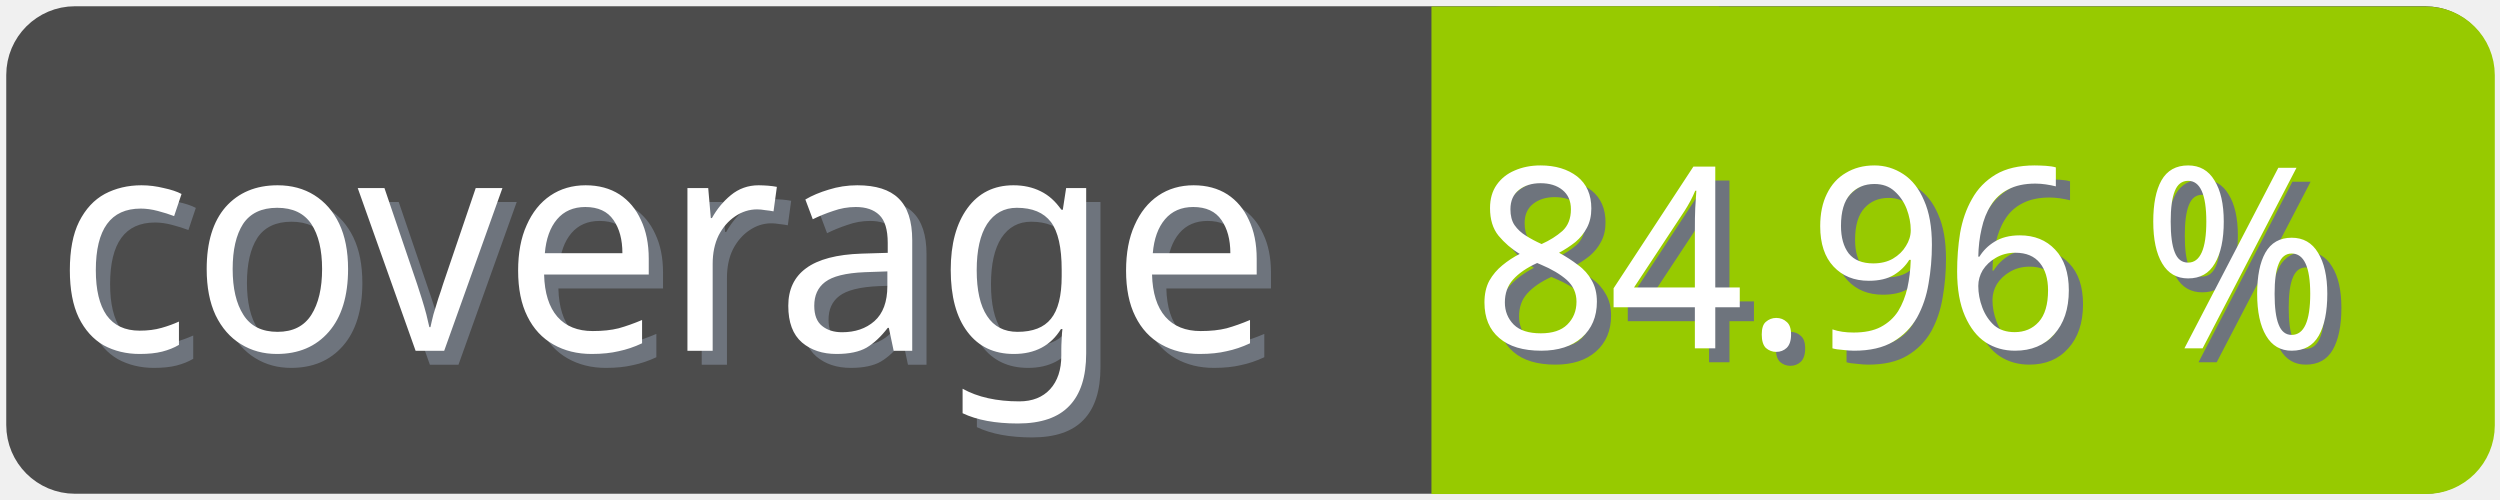
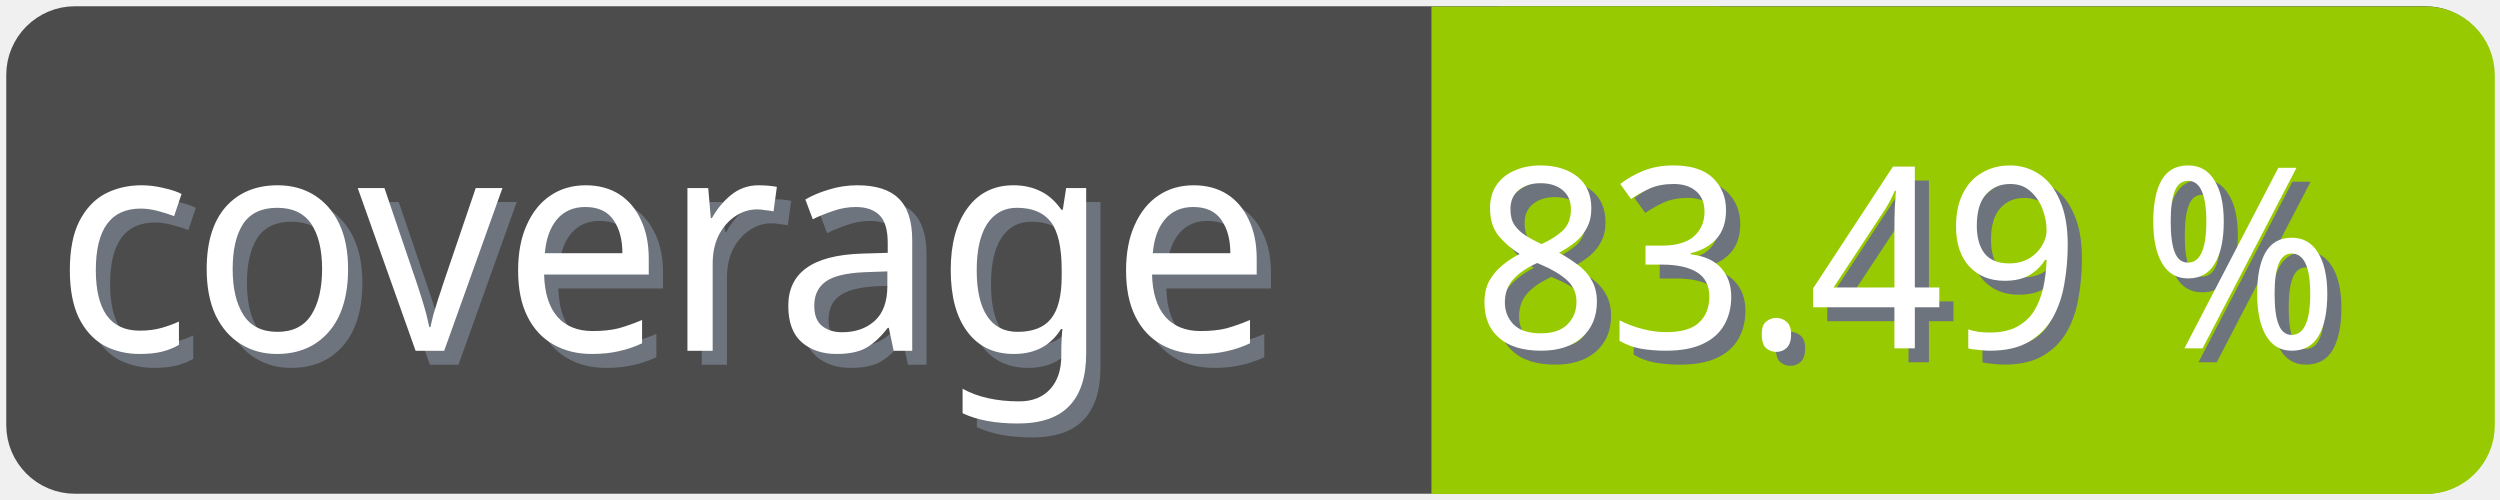
<svg xmlns="http://www.w3.org/2000/svg" width="100" height="20">
  <g>
    <rect fill="none" id="canvas_background" height="22" width="102" y="-1" x="-1" />
  </g>
  <g>
    <rect rx="2" id="svg_1" height="18" width="98" y="1" x="1" stroke-width="1.5" stroke="#4c4c4c" fill="#4c4c4c" />
    <text transform="matrix(0.95, 0, 0, 1.01133, 0.0809801, -0.0237383)" font-weight="normal" xml:space="preserve" text-anchor="start" font-family="'Trebuchet MS', Gadget, sans-serif" font-size="12" id="svg_8" y="14.45" x="2.8" stroke-width="0" stroke="#4c4c4c" fill="#6e747d">coverage</text>
    <text transform="matrix(0.95, 0, 0, 1.01133, 0.0809801, -0.0237383)" font-weight="normal" xml:space="preserve" text-anchor="start" font-family="'Trebuchet MS', Gadget, sans-serif" font-size="12" id="svg_3" y="13.9" x="2.2" stroke-width="0" stroke="#4c4c4c" fill="#ffffff">coverage</text>
    <rect rx="2" id="svg_5" height="18" width="40.905" y="1.011" x="58.137" stroke-width="1.5" stroke="#97ca00" fill="#97ca00" />
    <rect id="svg_7" height="18" width="10" y="1.011" x="58.008" stroke-width="1.5" stroke="#97ca00" fill="#97ca00" />
-     <text transform="matrix(0.95, 0, 0, 1.01133, 0.0809801, -0.0237383)" font-weight="normal" xml:space="preserve" text-anchor="end" font-family="'Trebuchet MS', Gadget, sans-serif" font-size="10" id="svg_10" y="14.35" x="99" stroke-width="0" stroke="#4c4c4c" fill="#6e747d">84.96 %</text>
-     <text transform="matrix(0.95, 0, 0, 1.01133, 0.0809801, -0.0237383)" font-weight="normal" xml:space="preserve" text-anchor="end" font-family="'Trebuchet MS', Gadget, sans-serif" font-size="10" id="svg_9" y="13.8" x="98.4" stroke-width="0" stroke="#4c4c4c" fill="#ffffff">84.96 %</text>
+     <text transform="matrix(0.95, 0, 0, 1.01133, 0.0809801, -0.0237383)" font-weight="normal" xml:space="preserve" text-anchor="end" font-family="'Trebuchet MS', Gadget, sans-serif" font-size="10" id="svg_10" y="14.35" x="99" stroke-width="0" stroke="#4c4c4c" fill="#6e747d">83.49 %</text>
+     <text transform="matrix(0.95, 0, 0, 1.01133, 0.0809801, -0.0237383)" font-weight="normal" xml:space="preserve" text-anchor="end" font-family="'Trebuchet MS', Gadget, sans-serif" font-size="10" id="svg_9" y="13.8" x="98.4" stroke-width="0" stroke="#4c4c4c" fill="#ffffff">83.49 %</text>
  </g>
</svg>
